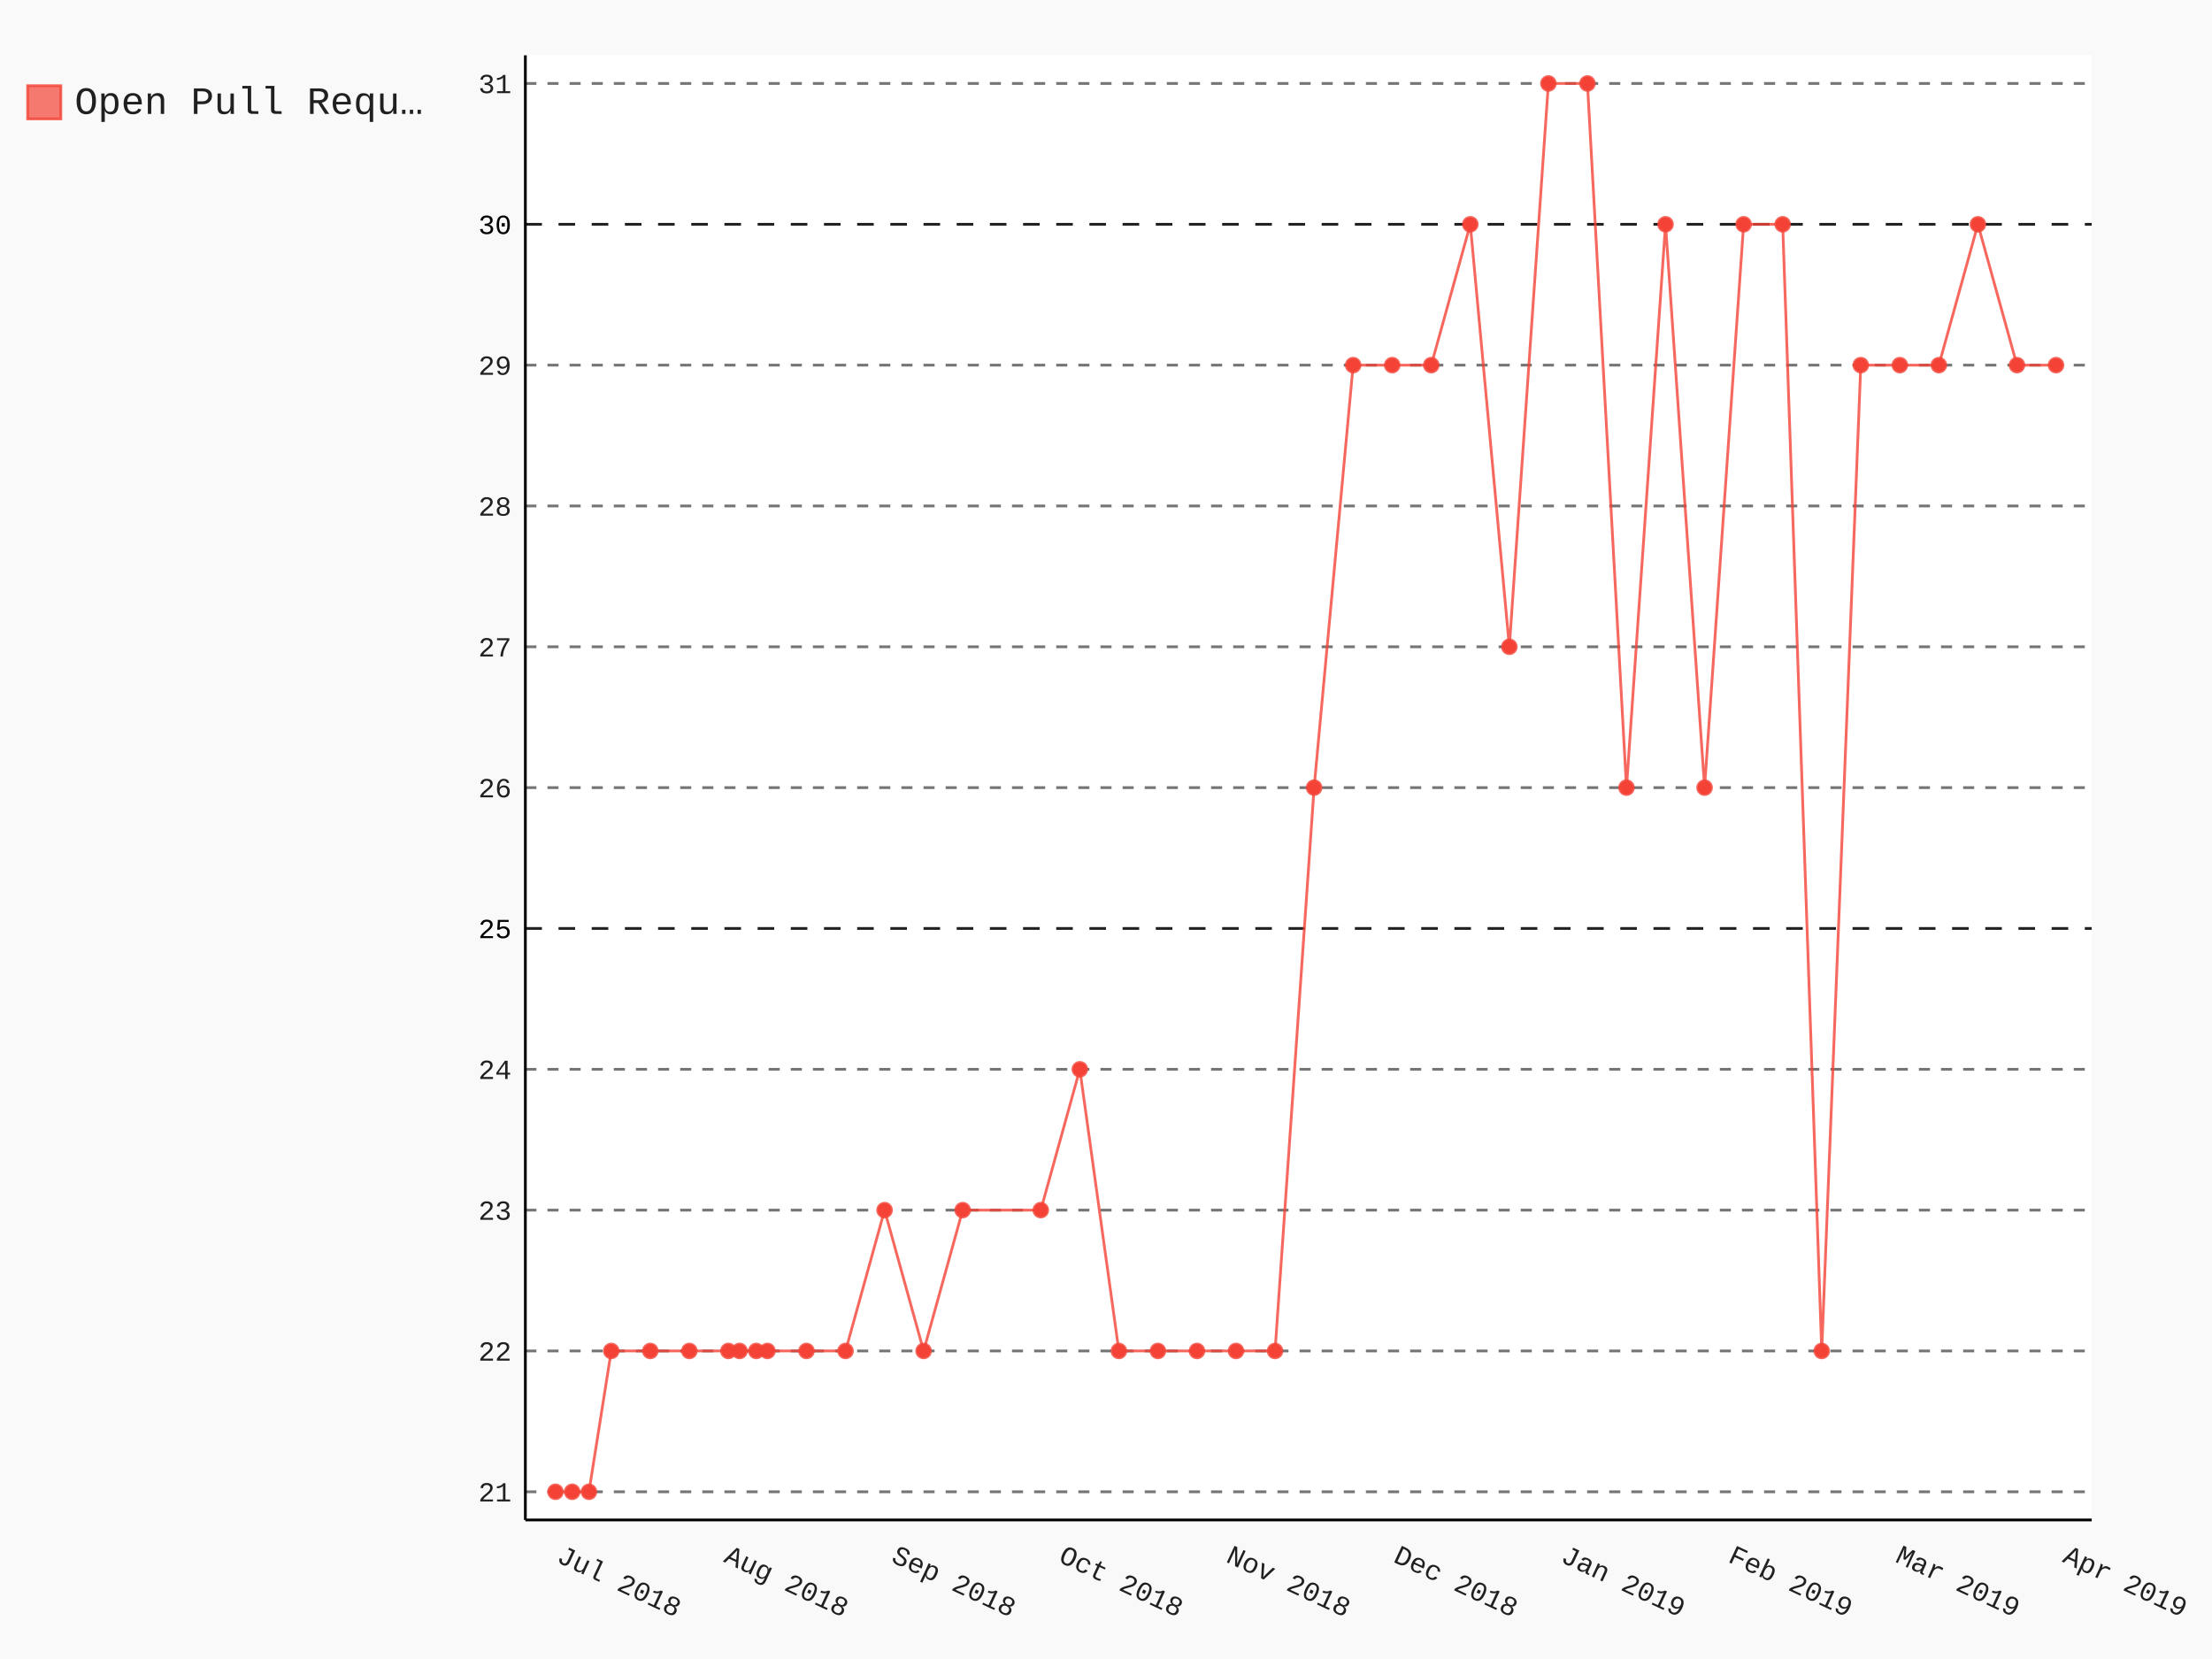
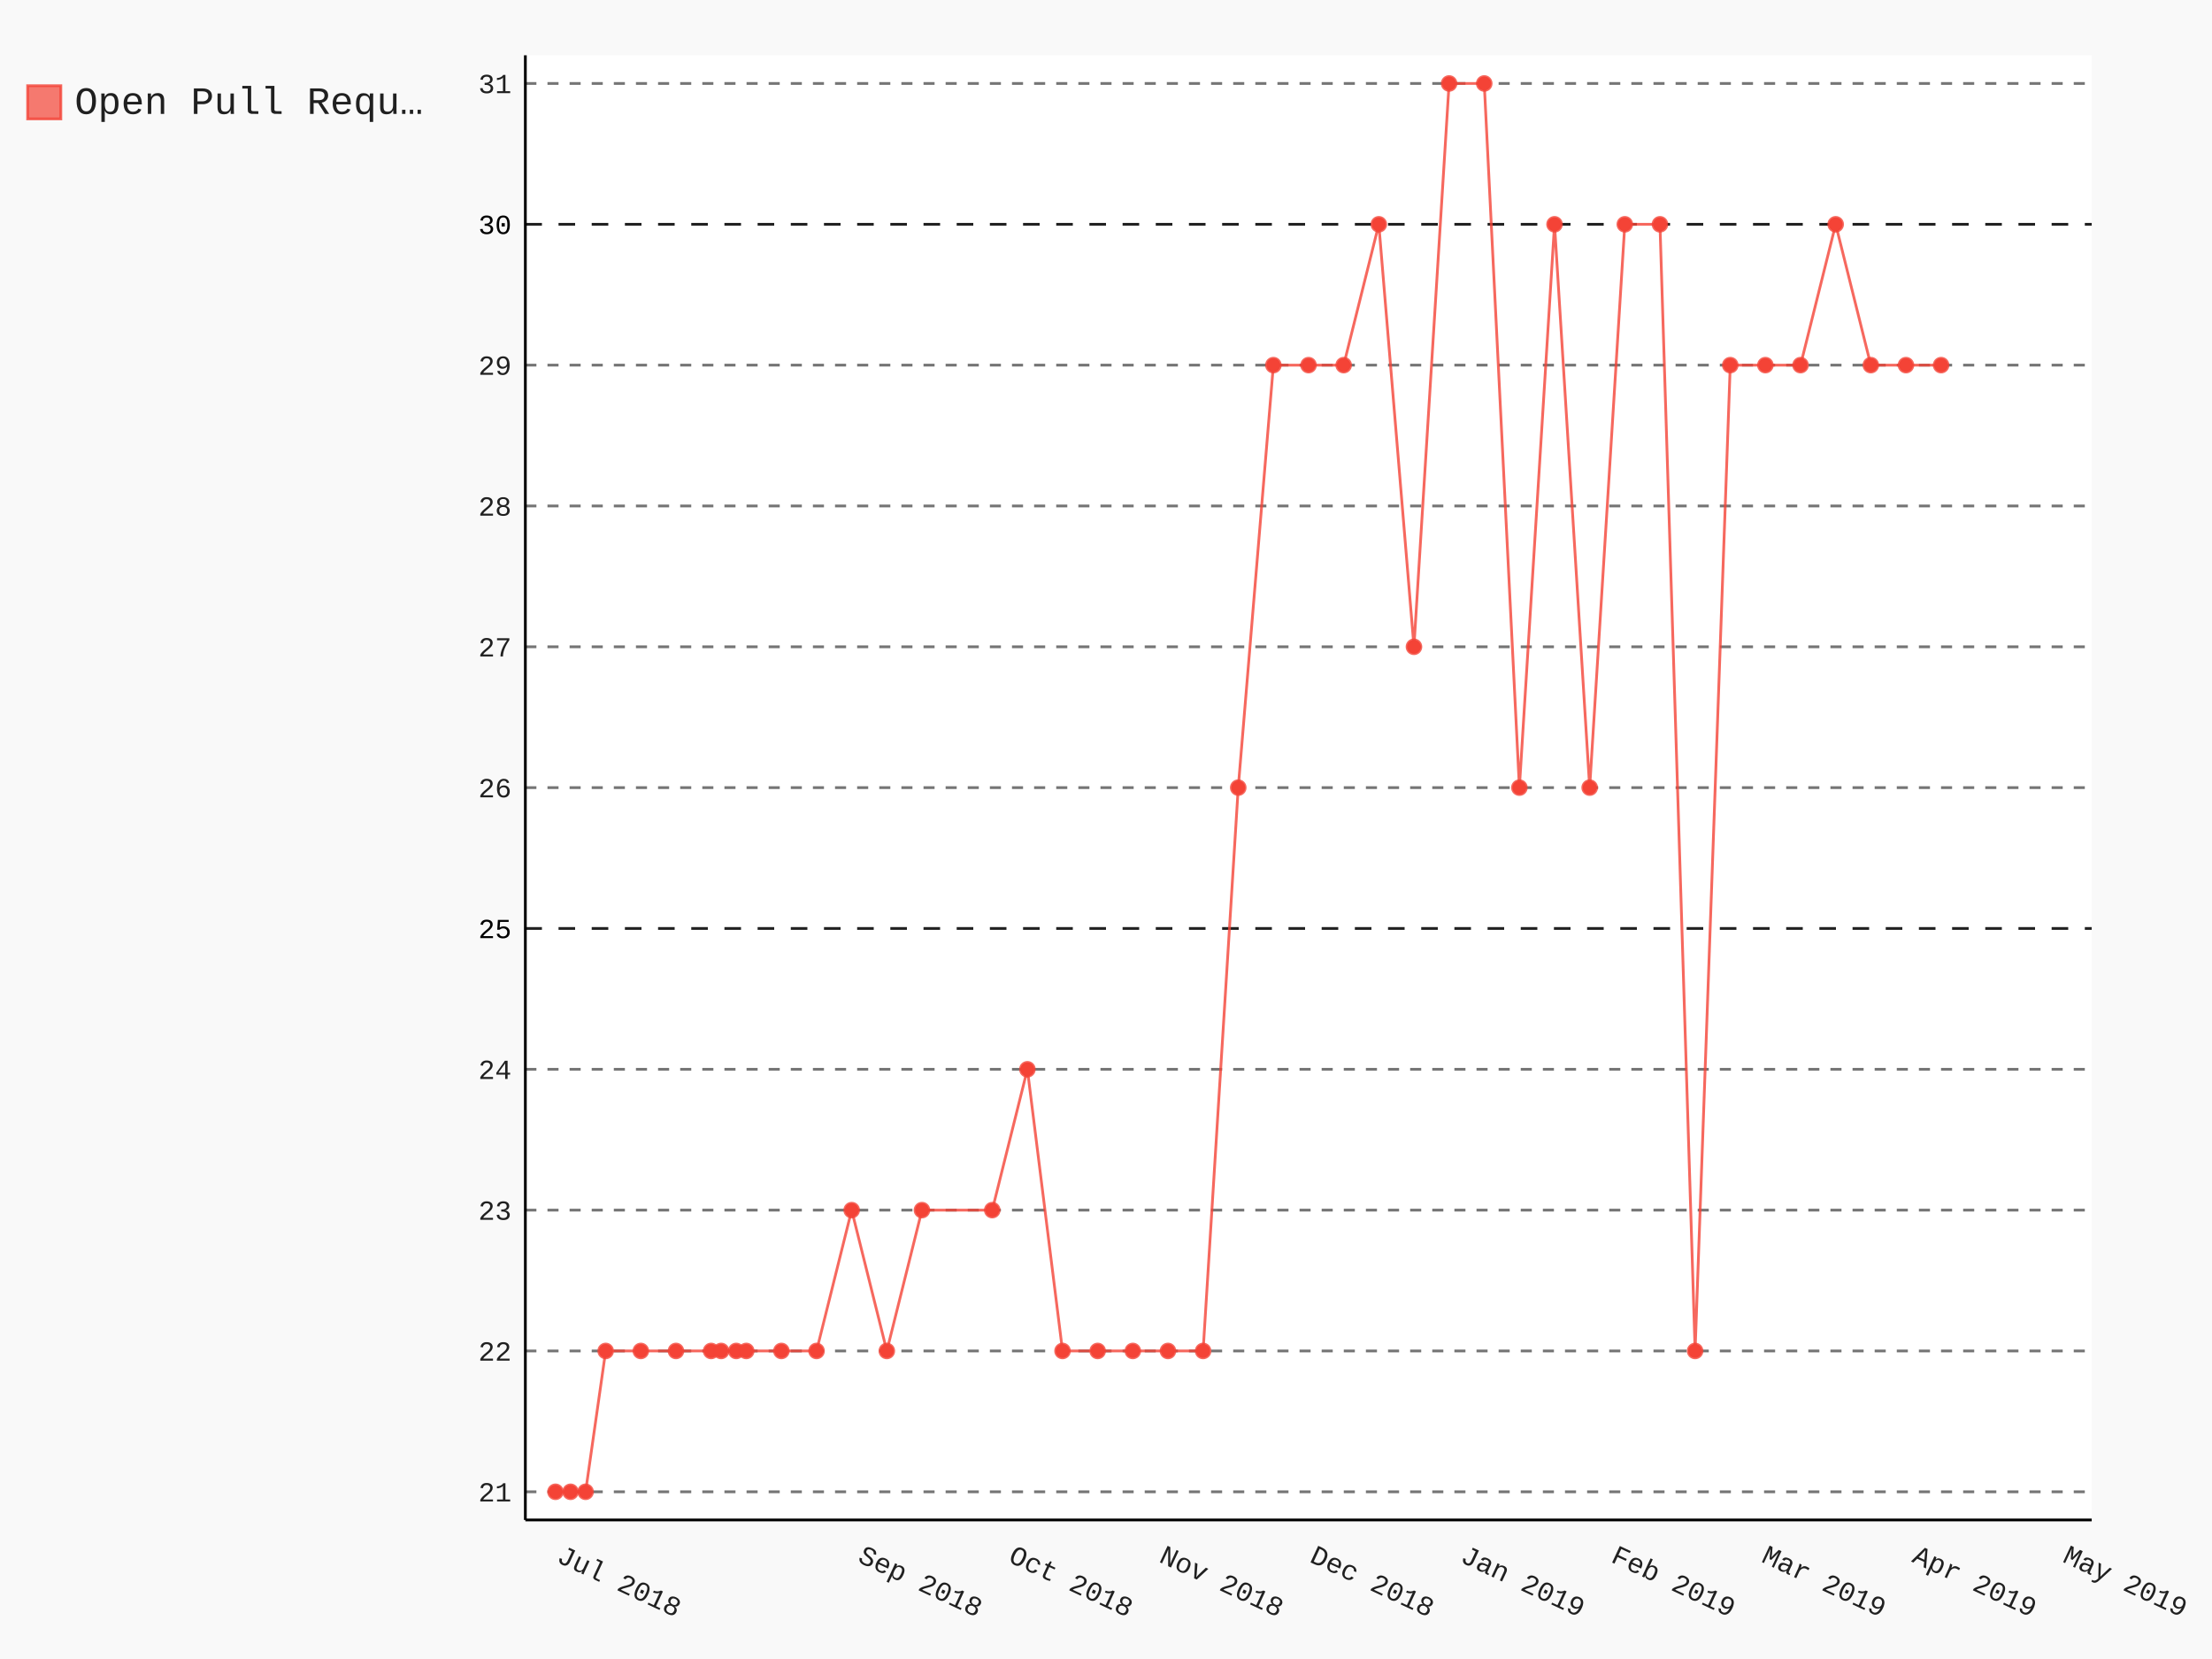
- <svg xmlns="http://www.w3.org/2000/svg" class="pygal-chart" id="chart-4d881ccc-f5d9-49c4-993d-9ba9ec4a4eb6" viewBox="0 0 800 600">
+ <svg xmlns="http://www.w3.org/2000/svg" class="pygal-chart" id="chart-7963a069-3593-43dc-8c7d-7cefcb1fd0cb" viewBox="0 0 800 600">
  <defs>
-     <style type="text/css">#chart-4d881ccc-f5d9-49c4-993d-9ba9ec4a4eb6{-webkit-user-select:none;-webkit-font-smoothing:antialiased;font-family:Consolas,"Liberation Mono",Menlo,Courier,monospace}#chart-4d881ccc-f5d9-49c4-993d-9ba9ec4a4eb6 .title{font-family:Consolas,"Liberation Mono",Menlo,Courier,monospace;font-size:16px}#chart-4d881ccc-f5d9-49c4-993d-9ba9ec4a4eb6 .legends .legend text{font-family:Consolas,"Liberation Mono",Menlo,Courier,monospace;font-size:14px}#chart-4d881ccc-f5d9-49c4-993d-9ba9ec4a4eb6 .axis text{font-family:Consolas,"Liberation Mono",Menlo,Courier,monospace;font-size:10px}#chart-4d881ccc-f5d9-49c4-993d-9ba9ec4a4eb6 .axis text.major{font-family:Consolas,"Liberation Mono",Menlo,Courier,monospace;font-size:10px}#chart-4d881ccc-f5d9-49c4-993d-9ba9ec4a4eb6 .text-overlay text.value{font-family:Consolas,"Liberation Mono",Menlo,Courier,monospace;font-size:16px}#chart-4d881ccc-f5d9-49c4-993d-9ba9ec4a4eb6 .text-overlay text.label{font-family:Consolas,"Liberation Mono",Menlo,Courier,monospace;font-size:10px}#chart-4d881ccc-f5d9-49c4-993d-9ba9ec4a4eb6 .tooltip{font-family:Consolas,"Liberation Mono",Menlo,Courier,monospace;font-size:14px}#chart-4d881ccc-f5d9-49c4-993d-9ba9ec4a4eb6 text.no_data{font-family:Consolas,"Liberation Mono",Menlo,Courier,monospace;font-size:64px}
- #chart-4d881ccc-f5d9-49c4-993d-9ba9ec4a4eb6{background-color:rgba(249,249,249,1)}#chart-4d881ccc-f5d9-49c4-993d-9ba9ec4a4eb6 path,#chart-4d881ccc-f5d9-49c4-993d-9ba9ec4a4eb6 line,#chart-4d881ccc-f5d9-49c4-993d-9ba9ec4a4eb6 rect,#chart-4d881ccc-f5d9-49c4-993d-9ba9ec4a4eb6 circle{-webkit-transition:150ms;-moz-transition:150ms;transition:150ms}#chart-4d881ccc-f5d9-49c4-993d-9ba9ec4a4eb6 .graph &gt; .background{fill:rgba(249,249,249,1)}#chart-4d881ccc-f5d9-49c4-993d-9ba9ec4a4eb6 .plot &gt; .background{fill:rgba(255,255,255,1)}#chart-4d881ccc-f5d9-49c4-993d-9ba9ec4a4eb6 .graph{fill:rgba(0,0,0,.87)}#chart-4d881ccc-f5d9-49c4-993d-9ba9ec4a4eb6 text.no_data{fill:rgba(0,0,0,1)}#chart-4d881ccc-f5d9-49c4-993d-9ba9ec4a4eb6 .title{fill:rgba(0,0,0,1)}#chart-4d881ccc-f5d9-49c4-993d-9ba9ec4a4eb6 .legends .legend text{fill:rgba(0,0,0,.87)}#chart-4d881ccc-f5d9-49c4-993d-9ba9ec4a4eb6 .legends .legend:hover text{fill:rgba(0,0,0,1)}#chart-4d881ccc-f5d9-49c4-993d-9ba9ec4a4eb6 .axis .line{stroke:rgba(0,0,0,1)}#chart-4d881ccc-f5d9-49c4-993d-9ba9ec4a4eb6 .axis .guide.line{stroke:rgba(0,0,0,.54)}#chart-4d881ccc-f5d9-49c4-993d-9ba9ec4a4eb6 .axis .major.line{stroke:rgba(0,0,0,.87)}#chart-4d881ccc-f5d9-49c4-993d-9ba9ec4a4eb6 .axis text.major{fill:rgba(0,0,0,1)}#chart-4d881ccc-f5d9-49c4-993d-9ba9ec4a4eb6 .axis.y .guides:hover .guide.line,#chart-4d881ccc-f5d9-49c4-993d-9ba9ec4a4eb6 .line-graph .axis.x .guides:hover .guide.line,#chart-4d881ccc-f5d9-49c4-993d-9ba9ec4a4eb6 .stackedline-graph .axis.x .guides:hover .guide.line,#chart-4d881ccc-f5d9-49c4-993d-9ba9ec4a4eb6 .xy-graph .axis.x .guides:hover .guide.line{stroke:rgba(0,0,0,1)}#chart-4d881ccc-f5d9-49c4-993d-9ba9ec4a4eb6 .axis .guides:hover text{fill:rgba(0,0,0,1)}#chart-4d881ccc-f5d9-49c4-993d-9ba9ec4a4eb6 .reactive{fill-opacity:.7;stroke-opacity:.8}#chart-4d881ccc-f5d9-49c4-993d-9ba9ec4a4eb6 .ci{stroke:rgba(0,0,0,.87)}#chart-4d881ccc-f5d9-49c4-993d-9ba9ec4a4eb6 .reactive.active,#chart-4d881ccc-f5d9-49c4-993d-9ba9ec4a4eb6 .active .reactive{fill-opacity:.8;stroke-opacity:.9;stroke-width:4}#chart-4d881ccc-f5d9-49c4-993d-9ba9ec4a4eb6 .ci .reactive.active{stroke-width:1.5}#chart-4d881ccc-f5d9-49c4-993d-9ba9ec4a4eb6 .series text{fill:rgba(0,0,0,1)}#chart-4d881ccc-f5d9-49c4-993d-9ba9ec4a4eb6 .tooltip rect{fill:rgba(255,255,255,1);stroke:rgba(0,0,0,1);-webkit-transition:opacity 150ms;-moz-transition:opacity 150ms;transition:opacity 150ms}#chart-4d881ccc-f5d9-49c4-993d-9ba9ec4a4eb6 .tooltip .label{fill:rgba(0,0,0,.87)}#chart-4d881ccc-f5d9-49c4-993d-9ba9ec4a4eb6 .tooltip .label{fill:rgba(0,0,0,.87)}#chart-4d881ccc-f5d9-49c4-993d-9ba9ec4a4eb6 .tooltip .legend{font-size:.8em;fill:rgba(0,0,0,.54)}#chart-4d881ccc-f5d9-49c4-993d-9ba9ec4a4eb6 .tooltip .x_label{font-size:.6em;fill:rgba(0,0,0,1)}#chart-4d881ccc-f5d9-49c4-993d-9ba9ec4a4eb6 .tooltip .xlink{font-size:.5em;text-decoration:underline}#chart-4d881ccc-f5d9-49c4-993d-9ba9ec4a4eb6 .tooltip .value{font-size:1.5em}#chart-4d881ccc-f5d9-49c4-993d-9ba9ec4a4eb6 .bound{font-size:.5em}#chart-4d881ccc-f5d9-49c4-993d-9ba9ec4a4eb6 .max-value{font-size:.75em;fill:rgba(0,0,0,.54)}#chart-4d881ccc-f5d9-49c4-993d-9ba9ec4a4eb6 .map-element{fill:rgba(255,255,255,1);stroke:rgba(0,0,0,.54) !important}#chart-4d881ccc-f5d9-49c4-993d-9ba9ec4a4eb6 .map-element .reactive{fill-opacity:inherit;stroke-opacity:inherit}#chart-4d881ccc-f5d9-49c4-993d-9ba9ec4a4eb6 .color-0,#chart-4d881ccc-f5d9-49c4-993d-9ba9ec4a4eb6 .color-0 a:visited{stroke:#F44336;fill:#F44336}#chart-4d881ccc-f5d9-49c4-993d-9ba9ec4a4eb6 .text-overlay .color-0 text{fill:black}
- #chart-4d881ccc-f5d9-49c4-993d-9ba9ec4a4eb6 text.no_data{text-anchor:middle}#chart-4d881ccc-f5d9-49c4-993d-9ba9ec4a4eb6 .guide.line{fill:none}#chart-4d881ccc-f5d9-49c4-993d-9ba9ec4a4eb6 .centered{text-anchor:middle}#chart-4d881ccc-f5d9-49c4-993d-9ba9ec4a4eb6 .title{text-anchor:middle}#chart-4d881ccc-f5d9-49c4-993d-9ba9ec4a4eb6 .legends .legend text{fill-opacity:1}#chart-4d881ccc-f5d9-49c4-993d-9ba9ec4a4eb6 .axis.x text{text-anchor:middle}#chart-4d881ccc-f5d9-49c4-993d-9ba9ec4a4eb6 .axis.x:not(.web) text[transform]{text-anchor:start}#chart-4d881ccc-f5d9-49c4-993d-9ba9ec4a4eb6 .axis.x:not(.web) text[transform].backwards{text-anchor:end}#chart-4d881ccc-f5d9-49c4-993d-9ba9ec4a4eb6 .axis.y text{text-anchor:end}#chart-4d881ccc-f5d9-49c4-993d-9ba9ec4a4eb6 .axis.y text[transform].backwards{text-anchor:start}#chart-4d881ccc-f5d9-49c4-993d-9ba9ec4a4eb6 .axis.y2 text{text-anchor:start}#chart-4d881ccc-f5d9-49c4-993d-9ba9ec4a4eb6 .axis.y2 text[transform].backwards{text-anchor:end}#chart-4d881ccc-f5d9-49c4-993d-9ba9ec4a4eb6 .axis .guide.line{stroke-dasharray:4,4}#chart-4d881ccc-f5d9-49c4-993d-9ba9ec4a4eb6 .axis .major.guide.line{stroke-dasharray:6,6}#chart-4d881ccc-f5d9-49c4-993d-9ba9ec4a4eb6 .horizontal .axis.y .guide.line,#chart-4d881ccc-f5d9-49c4-993d-9ba9ec4a4eb6 .horizontal .axis.y2 .guide.line,#chart-4d881ccc-f5d9-49c4-993d-9ba9ec4a4eb6 .vertical .axis.x .guide.line{opacity:0}#chart-4d881ccc-f5d9-49c4-993d-9ba9ec4a4eb6 .horizontal .axis.always_show .guide.line,#chart-4d881ccc-f5d9-49c4-993d-9ba9ec4a4eb6 .vertical .axis.always_show .guide.line{opacity:1 !important}#chart-4d881ccc-f5d9-49c4-993d-9ba9ec4a4eb6 .axis.y .guides:hover .guide.line,#chart-4d881ccc-f5d9-49c4-993d-9ba9ec4a4eb6 .axis.y2 .guides:hover .guide.line,#chart-4d881ccc-f5d9-49c4-993d-9ba9ec4a4eb6 .axis.x .guides:hover .guide.line{opacity:1}#chart-4d881ccc-f5d9-49c4-993d-9ba9ec4a4eb6 .axis .guides:hover text{opacity:1}#chart-4d881ccc-f5d9-49c4-993d-9ba9ec4a4eb6 .nofill{fill:none}#chart-4d881ccc-f5d9-49c4-993d-9ba9ec4a4eb6 .subtle-fill{fill-opacity:.2}#chart-4d881ccc-f5d9-49c4-993d-9ba9ec4a4eb6 .dot{stroke-width:1px;fill-opacity:1}#chart-4d881ccc-f5d9-49c4-993d-9ba9ec4a4eb6 .dot.active{stroke-width:5px}#chart-4d881ccc-f5d9-49c4-993d-9ba9ec4a4eb6 .dot.negative{fill:transparent}#chart-4d881ccc-f5d9-49c4-993d-9ba9ec4a4eb6 text,#chart-4d881ccc-f5d9-49c4-993d-9ba9ec4a4eb6 tspan{stroke:none !important}#chart-4d881ccc-f5d9-49c4-993d-9ba9ec4a4eb6 .series text.active{opacity:1}#chart-4d881ccc-f5d9-49c4-993d-9ba9ec4a4eb6 .tooltip rect{fill-opacity:.95;stroke-width:.5}#chart-4d881ccc-f5d9-49c4-993d-9ba9ec4a4eb6 .tooltip text{fill-opacity:1}#chart-4d881ccc-f5d9-49c4-993d-9ba9ec4a4eb6 .showable{visibility:hidden}#chart-4d881ccc-f5d9-49c4-993d-9ba9ec4a4eb6 .showable.shown{visibility:visible}#chart-4d881ccc-f5d9-49c4-993d-9ba9ec4a4eb6 .gauge-background{fill:rgba(229,229,229,1);stroke:none}#chart-4d881ccc-f5d9-49c4-993d-9ba9ec4a4eb6 .bg-lines{stroke:rgba(249,249,249,1);stroke-width:2px}</style>
+     <style type="text/css">#chart-7963a069-3593-43dc-8c7d-7cefcb1fd0cb{-webkit-user-select:none;-webkit-font-smoothing:antialiased;font-family:Consolas,"Liberation Mono",Menlo,Courier,monospace}#chart-7963a069-3593-43dc-8c7d-7cefcb1fd0cb .title{font-family:Consolas,"Liberation Mono",Menlo,Courier,monospace;font-size:16px}#chart-7963a069-3593-43dc-8c7d-7cefcb1fd0cb .legends .legend text{font-family:Consolas,"Liberation Mono",Menlo,Courier,monospace;font-size:14px}#chart-7963a069-3593-43dc-8c7d-7cefcb1fd0cb .axis text{font-family:Consolas,"Liberation Mono",Menlo,Courier,monospace;font-size:10px}#chart-7963a069-3593-43dc-8c7d-7cefcb1fd0cb .axis text.major{font-family:Consolas,"Liberation Mono",Menlo,Courier,monospace;font-size:10px}#chart-7963a069-3593-43dc-8c7d-7cefcb1fd0cb .text-overlay text.value{font-family:Consolas,"Liberation Mono",Menlo,Courier,monospace;font-size:16px}#chart-7963a069-3593-43dc-8c7d-7cefcb1fd0cb .text-overlay text.label{font-family:Consolas,"Liberation Mono",Menlo,Courier,monospace;font-size:10px}#chart-7963a069-3593-43dc-8c7d-7cefcb1fd0cb .tooltip{font-family:Consolas,"Liberation Mono",Menlo,Courier,monospace;font-size:14px}#chart-7963a069-3593-43dc-8c7d-7cefcb1fd0cb text.no_data{font-family:Consolas,"Liberation Mono",Menlo,Courier,monospace;font-size:64px}
+ #chart-7963a069-3593-43dc-8c7d-7cefcb1fd0cb{background-color:rgba(249,249,249,1)}#chart-7963a069-3593-43dc-8c7d-7cefcb1fd0cb path,#chart-7963a069-3593-43dc-8c7d-7cefcb1fd0cb line,#chart-7963a069-3593-43dc-8c7d-7cefcb1fd0cb rect,#chart-7963a069-3593-43dc-8c7d-7cefcb1fd0cb circle{-webkit-transition:150ms;-moz-transition:150ms;transition:150ms}#chart-7963a069-3593-43dc-8c7d-7cefcb1fd0cb .graph &gt; .background{fill:rgba(249,249,249,1)}#chart-7963a069-3593-43dc-8c7d-7cefcb1fd0cb .plot &gt; .background{fill:rgba(255,255,255,1)}#chart-7963a069-3593-43dc-8c7d-7cefcb1fd0cb .graph{fill:rgba(0,0,0,.87)}#chart-7963a069-3593-43dc-8c7d-7cefcb1fd0cb text.no_data{fill:rgba(0,0,0,1)}#chart-7963a069-3593-43dc-8c7d-7cefcb1fd0cb .title{fill:rgba(0,0,0,1)}#chart-7963a069-3593-43dc-8c7d-7cefcb1fd0cb .legends .legend text{fill:rgba(0,0,0,.87)}#chart-7963a069-3593-43dc-8c7d-7cefcb1fd0cb .legends .legend:hover text{fill:rgba(0,0,0,1)}#chart-7963a069-3593-43dc-8c7d-7cefcb1fd0cb .axis .line{stroke:rgba(0,0,0,1)}#chart-7963a069-3593-43dc-8c7d-7cefcb1fd0cb .axis .guide.line{stroke:rgba(0,0,0,.54)}#chart-7963a069-3593-43dc-8c7d-7cefcb1fd0cb .axis .major.line{stroke:rgba(0,0,0,.87)}#chart-7963a069-3593-43dc-8c7d-7cefcb1fd0cb .axis text.major{fill:rgba(0,0,0,1)}#chart-7963a069-3593-43dc-8c7d-7cefcb1fd0cb .axis.y .guides:hover .guide.line,#chart-7963a069-3593-43dc-8c7d-7cefcb1fd0cb .line-graph .axis.x .guides:hover .guide.line,#chart-7963a069-3593-43dc-8c7d-7cefcb1fd0cb .stackedline-graph .axis.x .guides:hover .guide.line,#chart-7963a069-3593-43dc-8c7d-7cefcb1fd0cb .xy-graph .axis.x .guides:hover .guide.line{stroke:rgba(0,0,0,1)}#chart-7963a069-3593-43dc-8c7d-7cefcb1fd0cb .axis .guides:hover text{fill:rgba(0,0,0,1)}#chart-7963a069-3593-43dc-8c7d-7cefcb1fd0cb .reactive{fill-opacity:.7;stroke-opacity:.8}#chart-7963a069-3593-43dc-8c7d-7cefcb1fd0cb .ci{stroke:rgba(0,0,0,.87)}#chart-7963a069-3593-43dc-8c7d-7cefcb1fd0cb .reactive.active,#chart-7963a069-3593-43dc-8c7d-7cefcb1fd0cb .active .reactive{fill-opacity:.8;stroke-opacity:.9;stroke-width:4}#chart-7963a069-3593-43dc-8c7d-7cefcb1fd0cb .ci .reactive.active{stroke-width:1.5}#chart-7963a069-3593-43dc-8c7d-7cefcb1fd0cb .series text{fill:rgba(0,0,0,1)}#chart-7963a069-3593-43dc-8c7d-7cefcb1fd0cb .tooltip rect{fill:rgba(255,255,255,1);stroke:rgba(0,0,0,1);-webkit-transition:opacity 150ms;-moz-transition:opacity 150ms;transition:opacity 150ms}#chart-7963a069-3593-43dc-8c7d-7cefcb1fd0cb .tooltip .label{fill:rgba(0,0,0,.87)}#chart-7963a069-3593-43dc-8c7d-7cefcb1fd0cb .tooltip .label{fill:rgba(0,0,0,.87)}#chart-7963a069-3593-43dc-8c7d-7cefcb1fd0cb .tooltip .legend{font-size:.8em;fill:rgba(0,0,0,.54)}#chart-7963a069-3593-43dc-8c7d-7cefcb1fd0cb .tooltip .x_label{font-size:.6em;fill:rgba(0,0,0,1)}#chart-7963a069-3593-43dc-8c7d-7cefcb1fd0cb .tooltip .xlink{font-size:.5em;text-decoration:underline}#chart-7963a069-3593-43dc-8c7d-7cefcb1fd0cb .tooltip .value{font-size:1.5em}#chart-7963a069-3593-43dc-8c7d-7cefcb1fd0cb .bound{font-size:.5em}#chart-7963a069-3593-43dc-8c7d-7cefcb1fd0cb .max-value{font-size:.75em;fill:rgba(0,0,0,.54)}#chart-7963a069-3593-43dc-8c7d-7cefcb1fd0cb .map-element{fill:rgba(255,255,255,1);stroke:rgba(0,0,0,.54) !important}#chart-7963a069-3593-43dc-8c7d-7cefcb1fd0cb .map-element .reactive{fill-opacity:inherit;stroke-opacity:inherit}#chart-7963a069-3593-43dc-8c7d-7cefcb1fd0cb .color-0,#chart-7963a069-3593-43dc-8c7d-7cefcb1fd0cb .color-0 a:visited{stroke:#F44336;fill:#F44336}#chart-7963a069-3593-43dc-8c7d-7cefcb1fd0cb .text-overlay .color-0 text{fill:black}
+ #chart-7963a069-3593-43dc-8c7d-7cefcb1fd0cb text.no_data{text-anchor:middle}#chart-7963a069-3593-43dc-8c7d-7cefcb1fd0cb .guide.line{fill:none}#chart-7963a069-3593-43dc-8c7d-7cefcb1fd0cb .centered{text-anchor:middle}#chart-7963a069-3593-43dc-8c7d-7cefcb1fd0cb .title{text-anchor:middle}#chart-7963a069-3593-43dc-8c7d-7cefcb1fd0cb .legends .legend text{fill-opacity:1}#chart-7963a069-3593-43dc-8c7d-7cefcb1fd0cb .axis.x text{text-anchor:middle}#chart-7963a069-3593-43dc-8c7d-7cefcb1fd0cb .axis.x:not(.web) text[transform]{text-anchor:start}#chart-7963a069-3593-43dc-8c7d-7cefcb1fd0cb .axis.x:not(.web) text[transform].backwards{text-anchor:end}#chart-7963a069-3593-43dc-8c7d-7cefcb1fd0cb .axis.y text{text-anchor:end}#chart-7963a069-3593-43dc-8c7d-7cefcb1fd0cb .axis.y text[transform].backwards{text-anchor:start}#chart-7963a069-3593-43dc-8c7d-7cefcb1fd0cb .axis.y2 text{text-anchor:start}#chart-7963a069-3593-43dc-8c7d-7cefcb1fd0cb .axis.y2 text[transform].backwards{text-anchor:end}#chart-7963a069-3593-43dc-8c7d-7cefcb1fd0cb .axis .guide.line{stroke-dasharray:4,4}#chart-7963a069-3593-43dc-8c7d-7cefcb1fd0cb .axis .major.guide.line{stroke-dasharray:6,6}#chart-7963a069-3593-43dc-8c7d-7cefcb1fd0cb .horizontal .axis.y .guide.line,#chart-7963a069-3593-43dc-8c7d-7cefcb1fd0cb .horizontal .axis.y2 .guide.line,#chart-7963a069-3593-43dc-8c7d-7cefcb1fd0cb .vertical .axis.x .guide.line{opacity:0}#chart-7963a069-3593-43dc-8c7d-7cefcb1fd0cb .horizontal .axis.always_show .guide.line,#chart-7963a069-3593-43dc-8c7d-7cefcb1fd0cb .vertical .axis.always_show .guide.line{opacity:1 !important}#chart-7963a069-3593-43dc-8c7d-7cefcb1fd0cb .axis.y .guides:hover .guide.line,#chart-7963a069-3593-43dc-8c7d-7cefcb1fd0cb .axis.y2 .guides:hover .guide.line,#chart-7963a069-3593-43dc-8c7d-7cefcb1fd0cb .axis.x .guides:hover .guide.line{opacity:1}#chart-7963a069-3593-43dc-8c7d-7cefcb1fd0cb .axis .guides:hover text{opacity:1}#chart-7963a069-3593-43dc-8c7d-7cefcb1fd0cb .nofill{fill:none}#chart-7963a069-3593-43dc-8c7d-7cefcb1fd0cb .subtle-fill{fill-opacity:.2}#chart-7963a069-3593-43dc-8c7d-7cefcb1fd0cb .dot{stroke-width:1px;fill-opacity:1}#chart-7963a069-3593-43dc-8c7d-7cefcb1fd0cb .dot.active{stroke-width:5px}#chart-7963a069-3593-43dc-8c7d-7cefcb1fd0cb .dot.negative{fill:transparent}#chart-7963a069-3593-43dc-8c7d-7cefcb1fd0cb text,#chart-7963a069-3593-43dc-8c7d-7cefcb1fd0cb tspan{stroke:none !important}#chart-7963a069-3593-43dc-8c7d-7cefcb1fd0cb .series text.active{opacity:1}#chart-7963a069-3593-43dc-8c7d-7cefcb1fd0cb .tooltip rect{fill-opacity:.95;stroke-width:.5}#chart-7963a069-3593-43dc-8c7d-7cefcb1fd0cb .tooltip text{fill-opacity:1}#chart-7963a069-3593-43dc-8c7d-7cefcb1fd0cb .showable{visibility:hidden}#chart-7963a069-3593-43dc-8c7d-7cefcb1fd0cb .showable.shown{visibility:visible}#chart-7963a069-3593-43dc-8c7d-7cefcb1fd0cb .gauge-background{fill:rgba(229,229,229,1);stroke:none}#chart-7963a069-3593-43dc-8c7d-7cefcb1fd0cb .bg-lines{stroke:rgba(249,249,249,1);stroke-width:2px}</style>
  </defs>
  <g class="graph datetimeline-graph vertical">
    <rect class="background" height="600" width="800" x="0" y="0" />
    <g class="plot" transform="translate(190, 20)">
      <rect class="background" height="529.714" width="566.497" x="0" y="0" />
      <g class="axis y always_show">
        <path class="line" d="M0 529.714 h566.497" />
        <g class="guides">
          <path class="guide line" d="M0 519.528 h566.497" />
          <text class="" x="-5" y="523.028">21</text>
        </g>
        <g class="guides">
          <path class="guide line" d="M0 468.593 h566.497" />
          <text class="" x="-5" y="472.093">22</text>
        </g>
        <g class="guides">
          <path class="guide line" d="M0 417.659 h566.497" />
          <text class="" x="-5" y="421.159">23</text>
        </g>
        <g class="guides">
          <path class="guide line" d="M0 366.725 h566.497" />
          <text class="" x="-5" y="370.225">24</text>
        </g>
        <g class="guides">
          <path class="major guide line" d="M0 315.791 h566.497" />
          <text class="major" x="-5" y="319.291">25</text>
        </g>
        <g class="guides">
          <path class="guide line" d="M0 264.857 h566.497" />
          <text class="" x="-5" y="268.357">26</text>
        </g>
        <g class="guides">
          <path class="guide line" d="M0 213.923 h566.497" />
          <text class="" x="-5" y="217.423">27</text>
        </g>
        <g class="guides">
          <path class="guide line" d="M0 162.989 h566.497" />
          <text class="" x="-5" y="166.489">28</text>
        </g>
        <g class="guides">
          <path class="guide line" d="M0 112.055 h566.497" />
          <text class="" x="-5" y="115.555">29</text>
        </g>
        <g class="guides">
          <path class="major guide line" d="M0 61.121 h566.497" />
          <text class="major" x="-5" y="64.621">30</text>
        </g>
        <g class="guides">
          <path class="guide line" d="M0 10.187 h566.497" />
          <text class="" x="-5" y="13.687">31</text>
        </g>
      </g>
      <g class="axis x">
        <path class="line" d="M0 0 v529.714" />
        <g class="guides">
          <path class="guide line" d="M10.894 0 v529.714" />
          <text class="" transform="rotate(25 10.89418 544.7143)" x="10.894" y="544.714">Jul 2018</text>
        </g>
        <g class="guides">
-           <path class="guide line" d="M71.417 0 v529.714" />
-           <text class="" transform="rotate(25 71.41738 544.7143)" x="71.417" y="544.714">Aug 2018</text>
-         </g>
-         <g class="guides">
-           <path class="guide line" d="M131.941 0 v529.714" />
-           <text class="" transform="rotate(25 131.9406 544.7143)" x="131.941" y="544.714">Sep 2018</text>
-         </g>
-         <g class="guides">
-           <path class="guide line" d="M192.464 0 v529.714" />
-           <text class="" transform="rotate(25 192.4638 544.7143)" x="192.464" y="544.714">Oct 2018</text>
-         </g>
-         <g class="guides">
-           <path class="guide line" d="M252.987 0 v529.714" />
-           <text class="" transform="rotate(25 252.987 544.7143)" x="252.987" y="544.714">Nov 2018</text>
-         </g>
-         <g class="guides">
-           <path class="guide line" d="M313.51 0 v529.714" />
-           <text class="" transform="rotate(25 313.5102 544.7143)" x="313.51" y="544.714">Dec 2018</text>
-         </g>
-         <g class="guides">
-           <path class="guide line" d="M374.033 0 v529.714" />
-           <text class="" transform="rotate(25 374.0334 544.7143)" x="374.033" y="544.714">Jan 2019</text>
-         </g>
-         <g class="guides">
-           <path class="guide line" d="M434.557 0 v529.714" />
-           <text class="" transform="rotate(25 434.5566 544.7143)" x="434.557" y="544.714">Feb 2019</text>
-         </g>
-         <g class="guides">
-           <path class="guide line" d="M495.08 0 v529.714" />
-           <text class="" transform="rotate(25 495.0798 544.7143)" x="495.08" y="544.714">Mar 2019</text>
+           <path class="guide line" d="M119.836 0 v529.714" />
+           <text class="" transform="rotate(25 119.836 544.7143)" x="119.836" y="544.714">Sep 2018</text>
+         </g>
+         <g class="guides">
+           <path class="guide line" d="M174.307 0 v529.714" />
+           <text class="" transform="rotate(25 174.3068 544.7143)" x="174.307" y="544.714">Oct 2018</text>
+         </g>
+         <g class="guides">
+           <path class="guide line" d="M228.778 0 v529.714" />
+           <text class="" transform="rotate(25 228.7777 544.7143)" x="228.778" y="544.714">Nov 2018</text>
+         </g>
+         <g class="guides">
+           <path class="guide line" d="M283.249 0 v529.714" />
+           <text class="" transform="rotate(25 283.2486 544.7143)" x="283.249" y="544.714">Dec 2018</text>
+         </g>
+         <g class="guides">
+           <path class="guide line" d="M337.719 0 v529.714" />
+           <text class="" transform="rotate(25 337.7195 544.7143)" x="337.72" y="544.714">Jan 2019</text>
+         </g>
+         <g class="guides">
+           <path class="guide line" d="M392.19 0 v529.714" />
+           <text class="" transform="rotate(25 392.1904 544.7143)" x="392.19" y="544.714">Feb 2019</text>
+         </g>
+         <g class="guides">
+           <path class="guide line" d="M446.661 0 v529.714" />
+           <text class="" transform="rotate(25 446.6613 544.7143)" x="446.661" y="544.714">Mar 2019</text>
+         </g>
+         <g class="guides">
+           <path class="guide line" d="M501.132 0 v529.714" />
+           <text class="" transform="rotate(25 501.1322 544.7143)" x="501.132" y="544.714">Apr 2019</text>
        </g>
        <g class="guides">
          <path class="guide line" d="M555.603 0 v529.714" />
-           <text class="" transform="rotate(25 555.603 544.7143)" x="555.603" y="544.714">Apr 2019</text>
+           <text class="" transform="rotate(25 555.603 544.7143)" x="555.603" y="544.714">May 2019</text>
        </g>
      </g>
      <g class="series serie-0 color-0">
-         <path class="line reactive nofill" d="M10.894 519.528 L16.946 519.528 22.999 519.528 31.069 468.593 45.191 468.593 59.313 468.593 73.435 468.593 77.47 468.593 83.522 468.593 87.557 468.593 101.679 468.593 115.801 468.593 129.923 417.659 144.045 468.593 158.167 417.659 186.411 417.659 200.534 366.725 214.656 468.593 228.778 468.593 242.9 468.593 257.022 468.593 271.144 468.593 285.266 264.857 299.388 112.055 313.51 112.055 327.632 112.055 341.754 61.121 355.876 213.923 369.999 10.187 384.121 10.187 398.243 264.857 412.365 61.121 426.487 264.857 440.609 61.121 454.731 61.121 468.853 468.593 482.975 112.055 497.097 112.055 511.219 112.055 525.341 61.121 539.464 112.055 553.586 112.055" />
+         <path class="line reactive nofill" d="M10.894 519.528 L16.341 519.528 21.788 519.528 29.051 468.593 41.761 468.593 54.471 468.593 67.181 468.593 70.812 468.593 76.259 468.593 79.891 468.593 92.601 468.593 105.31 468.593 118.02 417.659 130.73 468.593 143.44 417.659 168.86 417.659 181.57 366.725 194.279 468.593 206.989 468.593 219.699 468.593 232.409 468.593 245.119 468.593 257.829 264.857 270.539 112.055 283.249 112.055 295.958 112.055 308.668 61.121 321.378 213.923 334.088 10.187 346.798 10.187 359.508 264.857 372.218 61.121 384.928 264.857 397.637 61.121 410.347 61.121 423.057 468.593 435.767 112.055 448.477 112.055 461.187 112.055 473.897 61.121 486.607 112.055 499.316 112.055 512.026 112.055" />
      </g>
    </g>
    <g class="titles" />
    <g class="plot overlay" transform="translate(190, 20)">
      <g class="series serie-0 color-0">
        <g class="dots">
          <circle class="dot reactive tooltip-trigger" cx="10.894" cy="519.528" r="2.5" />
        </g>
        <g class="dots">
-           <circle class="dot reactive tooltip-trigger" cx="16.946" cy="519.528" r="2.5" />
-         </g>
-         <g class="dots">
-           <circle class="dot reactive tooltip-trigger" cx="22.999" cy="519.528" r="2.5" />
-         </g>
-         <g class="dots">
-           <circle class="dot reactive tooltip-trigger" cx="31.069" cy="468.593" r="2.5" />
-         </g>
-         <g class="dots">
-           <circle class="dot reactive tooltip-trigger" cx="45.191" cy="468.593" r="2.5" />
-         </g>
-         <g class="dots">
-           <circle class="dot reactive tooltip-trigger" cx="59.313" cy="468.593" r="2.5" />
-         </g>
-         <g class="dots">
-           <circle class="dot reactive tooltip-trigger" cx="73.435" cy="468.593" r="2.5" />
-         </g>
-         <g class="dots">
-           <circle class="dot reactive tooltip-trigger" cx="77.47" cy="468.593" r="2.5" />
-         </g>
-         <g class="dots">
-           <circle class="dot reactive tooltip-trigger" cx="83.522" cy="468.593" r="2.5" />
-         </g>
-         <g class="dots">
-           <circle class="dot reactive tooltip-trigger" cx="87.557" cy="468.593" r="2.5" />
-         </g>
-         <g class="dots">
-           <circle class="dot reactive tooltip-trigger" cx="101.679" cy="468.593" r="2.5" />
-         </g>
-         <g class="dots">
-           <circle class="dot reactive tooltip-trigger" cx="115.801" cy="468.593" r="2.5" />
-         </g>
-         <g class="dots">
-           <circle class="dot reactive tooltip-trigger" cx="129.923" cy="417.659" r="2.5" />
-         </g>
-         <g class="dots">
-           <circle class="dot reactive tooltip-trigger" cx="144.045" cy="468.593" r="2.5" />
-         </g>
-         <g class="dots">
-           <circle class="dot reactive tooltip-trigger" cx="158.167" cy="417.659" r="2.5" />
-         </g>
-         <g class="dots">
-           <circle class="dot reactive tooltip-trigger" cx="186.411" cy="417.659" r="2.5" />
-         </g>
-         <g class="dots">
-           <circle class="dot reactive tooltip-trigger" cx="200.534" cy="366.725" r="2.5" />
-         </g>
-         <g class="dots">
-           <circle class="dot reactive tooltip-trigger" cx="214.656" cy="468.593" r="2.5" />
-         </g>
-         <g class="dots">
-           <circle class="dot reactive tooltip-trigger" cx="228.778" cy="468.593" r="2.5" />
-         </g>
-         <g class="dots">
-           <circle class="dot reactive tooltip-trigger" cx="242.9" cy="468.593" r="2.5" />
-         </g>
-         <g class="dots">
-           <circle class="dot reactive tooltip-trigger" cx="257.022" cy="468.593" r="2.5" />
-         </g>
-         <g class="dots">
-           <circle class="dot reactive tooltip-trigger" cx="271.144" cy="468.593" r="2.5" />
-         </g>
-         <g class="dots">
-           <circle class="dot reactive tooltip-trigger" cx="285.266" cy="264.857" r="2.5" />
-         </g>
-         <g class="dots">
-           <circle class="dot reactive tooltip-trigger" cx="299.388" cy="112.055" r="2.5" />
-         </g>
-         <g class="dots">
-           <circle class="dot reactive tooltip-trigger" cx="313.51" cy="112.055" r="2.5" />
-         </g>
-         <g class="dots">
-           <circle class="dot reactive tooltip-trigger" cx="327.632" cy="112.055" r="2.5" />
-         </g>
-         <g class="dots">
-           <circle class="dot reactive tooltip-trigger" cx="341.754" cy="61.121" r="2.5" />
-         </g>
-         <g class="dots">
-           <circle class="dot reactive tooltip-trigger" cx="355.876" cy="213.923" r="2.5" />
-         </g>
-         <g class="dots">
-           <circle class="dot reactive tooltip-trigger" cx="369.999" cy="10.187" r="2.5" />
-         </g>
-         <g class="dots">
-           <circle class="dot reactive tooltip-trigger" cx="384.121" cy="10.187" r="2.5" />
-         </g>
-         <g class="dots">
-           <circle class="dot reactive tooltip-trigger" cx="398.243" cy="264.857" r="2.5" />
-         </g>
-         <g class="dots">
-           <circle class="dot reactive tooltip-trigger" cx="412.365" cy="61.121" r="2.5" />
-         </g>
-         <g class="dots">
-           <circle class="dot reactive tooltip-trigger" cx="426.487" cy="264.857" r="2.5" />
-         </g>
-         <g class="dots">
-           <circle class="dot reactive tooltip-trigger" cx="440.609" cy="61.121" r="2.5" />
-         </g>
-         <g class="dots">
-           <circle class="dot reactive tooltip-trigger" cx="454.731" cy="61.121" r="2.5" />
-         </g>
-         <g class="dots">
-           <circle class="dot reactive tooltip-trigger" cx="468.853" cy="468.593" r="2.5" />
-         </g>
-         <g class="dots">
-           <circle class="dot reactive tooltip-trigger" cx="482.975" cy="112.055" r="2.5" />
-         </g>
-         <g class="dots">
-           <circle class="dot reactive tooltip-trigger" cx="497.097" cy="112.055" r="2.5" />
-         </g>
-         <g class="dots">
-           <circle class="dot reactive tooltip-trigger" cx="511.219" cy="112.055" r="2.5" />
-         </g>
-         <g class="dots">
-           <circle class="dot reactive tooltip-trigger" cx="525.341" cy="61.121" r="2.5" />
-         </g>
-         <g class="dots">
-           <circle class="dot reactive tooltip-trigger" cx="539.464" cy="112.055" r="2.5" />
-         </g>
-         <g class="dots">
-           <circle class="dot reactive tooltip-trigger" cx="553.586" cy="112.055" r="2.5" />
+           <circle class="dot reactive tooltip-trigger" cx="16.341" cy="519.528" r="2.5" />
+         </g>
+         <g class="dots">
+           <circle class="dot reactive tooltip-trigger" cx="21.788" cy="519.528" r="2.5" />
+         </g>
+         <g class="dots">
+           <circle class="dot reactive tooltip-trigger" cx="29.051" cy="468.593" r="2.5" />
+         </g>
+         <g class="dots">
+           <circle class="dot reactive tooltip-trigger" cx="41.761" cy="468.593" r="2.5" />
+         </g>
+         <g class="dots">
+           <circle class="dot reactive tooltip-trigger" cx="54.471" cy="468.593" r="2.5" />
+         </g>
+         <g class="dots">
+           <circle class="dot reactive tooltip-trigger" cx="67.181" cy="468.593" r="2.5" />
+         </g>
+         <g class="dots">
+           <circle class="dot reactive tooltip-trigger" cx="70.812" cy="468.593" r="2.5" />
+         </g>
+         <g class="dots">
+           <circle class="dot reactive tooltip-trigger" cx="76.259" cy="468.593" r="2.5" />
+         </g>
+         <g class="dots">
+           <circle class="dot reactive tooltip-trigger" cx="79.891" cy="468.593" r="2.5" />
+         </g>
+         <g class="dots">
+           <circle class="dot reactive tooltip-trigger" cx="92.601" cy="468.593" r="2.5" />
+         </g>
+         <g class="dots">
+           <circle class="dot reactive tooltip-trigger" cx="105.31" cy="468.593" r="2.5" />
+         </g>
+         <g class="dots">
+           <circle class="dot reactive tooltip-trigger" cx="118.02" cy="417.659" r="2.5" />
+         </g>
+         <g class="dots">
+           <circle class="dot reactive tooltip-trigger" cx="130.73" cy="468.593" r="2.5" />
+         </g>
+         <g class="dots">
+           <circle class="dot reactive tooltip-trigger" cx="143.44" cy="417.659" r="2.5" />
+         </g>
+         <g class="dots">
+           <circle class="dot reactive tooltip-trigger" cx="168.86" cy="417.659" r="2.5" />
+         </g>
+         <g class="dots">
+           <circle class="dot reactive tooltip-trigger" cx="181.57" cy="366.725" r="2.5" />
+         </g>
+         <g class="dots">
+           <circle class="dot reactive tooltip-trigger" cx="194.279" cy="468.593" r="2.5" />
+         </g>
+         <g class="dots">
+           <circle class="dot reactive tooltip-trigger" cx="206.989" cy="468.593" r="2.5" />
+         </g>
+         <g class="dots">
+           <circle class="dot reactive tooltip-trigger" cx="219.699" cy="468.593" r="2.5" />
+         </g>
+         <g class="dots">
+           <circle class="dot reactive tooltip-trigger" cx="232.409" cy="468.593" r="2.5" />
+         </g>
+         <g class="dots">
+           <circle class="dot reactive tooltip-trigger" cx="245.119" cy="468.593" r="2.5" />
+         </g>
+         <g class="dots">
+           <circle class="dot reactive tooltip-trigger" cx="257.829" cy="264.857" r="2.5" />
+         </g>
+         <g class="dots">
+           <circle class="dot reactive tooltip-trigger" cx="270.539" cy="112.055" r="2.5" />
+         </g>
+         <g class="dots">
+           <circle class="dot reactive tooltip-trigger" cx="283.249" cy="112.055" r="2.5" />
+         </g>
+         <g class="dots">
+           <circle class="dot reactive tooltip-trigger" cx="295.958" cy="112.055" r="2.5" />
+         </g>
+         <g class="dots">
+           <circle class="dot reactive tooltip-trigger" cx="308.668" cy="61.121" r="2.5" />
+         </g>
+         <g class="dots">
+           <circle class="dot reactive tooltip-trigger" cx="321.378" cy="213.923" r="2.5" />
+         </g>
+         <g class="dots">
+           <circle class="dot reactive tooltip-trigger" cx="334.088" cy="10.187" r="2.5" />
+         </g>
+         <g class="dots">
+           <circle class="dot reactive tooltip-trigger" cx="346.798" cy="10.187" r="2.5" />
+         </g>
+         <g class="dots">
+           <circle class="dot reactive tooltip-trigger" cx="359.508" cy="264.857" r="2.5" />
+         </g>
+         <g class="dots">
+           <circle class="dot reactive tooltip-trigger" cx="372.218" cy="61.121" r="2.5" />
+         </g>
+         <g class="dots">
+           <circle class="dot reactive tooltip-trigger" cx="384.928" cy="264.857" r="2.5" />
+         </g>
+         <g class="dots">
+           <circle class="dot reactive tooltip-trigger" cx="397.637" cy="61.121" r="2.5" />
+         </g>
+         <g class="dots">
+           <circle class="dot reactive tooltip-trigger" cx="410.347" cy="61.121" r="2.5" />
+         </g>
+         <g class="dots">
+           <circle class="dot reactive tooltip-trigger" cx="423.057" cy="468.593" r="2.5" />
+         </g>
+         <g class="dots">
+           <circle class="dot reactive tooltip-trigger" cx="435.767" cy="112.055" r="2.5" />
+         </g>
+         <g class="dots">
+           <circle class="dot reactive tooltip-trigger" cx="448.477" cy="112.055" r="2.5" />
+         </g>
+         <g class="dots">
+           <circle class="dot reactive tooltip-trigger" cx="461.187" cy="112.055" r="2.5" />
+         </g>
+         <g class="dots">
+           <circle class="dot reactive tooltip-trigger" cx="473.897" cy="61.121" r="2.5" />
+         </g>
+         <g class="dots">
+           <circle class="dot reactive tooltip-trigger" cx="486.607" cy="112.055" r="2.5" />
+         </g>
+         <g class="dots">
+           <circle class="dot reactive tooltip-trigger" cx="499.316" cy="112.055" r="2.5" />
+         </g>
+         <g class="dots">
+           <circle class="dot reactive tooltip-trigger" cx="512.026" cy="112.055" r="2.5" />
        </g>
      </g>
    </g>
    <g class="plot text-overlay" transform="translate(190, 20)">
      <g class="series serie-0 color-0" />
    </g>
    <g class="plot tooltip-overlay" transform="translate(190, 20)">
      <g class="tooltip" style="opacity: 0" transform="translate(0 0)">
        <rect class="tooltip-box" height="0" rx="0" ry="0" width="0" />
        <g class="text" />
      </g>
    </g>
    <g class="legends" transform="translate(10, 30)">
      <g class="legend reactive activate-serie" id="activate-serie-0">
        <rect class="color-0 reactive" height="12" width="12" x="0.0" y="1.0" />
        <text x="17.0" y="11.2">Open Pull Requ…</text>
      </g>
    </g>
    <g class="legends" transform="translate(766, 30)" />
  </g>
</svg>
